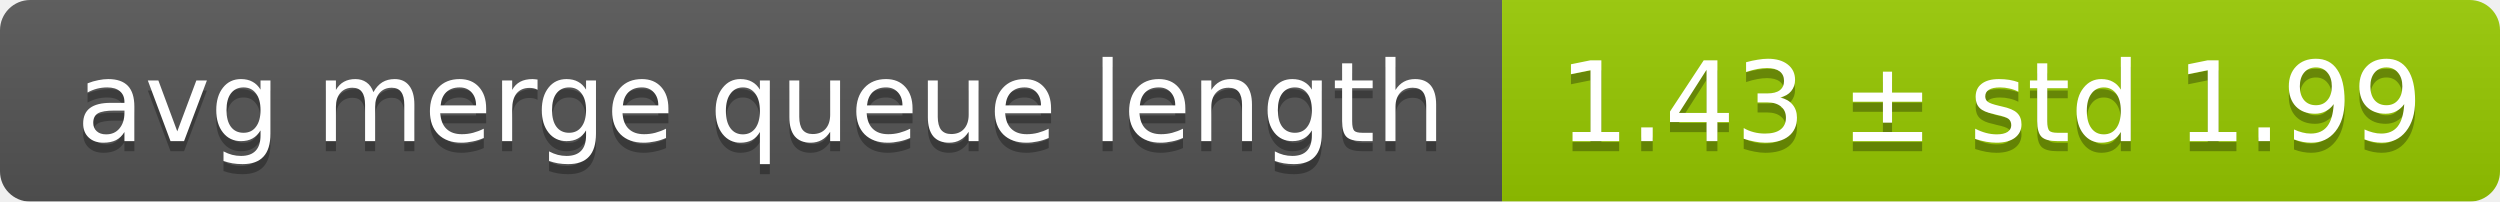
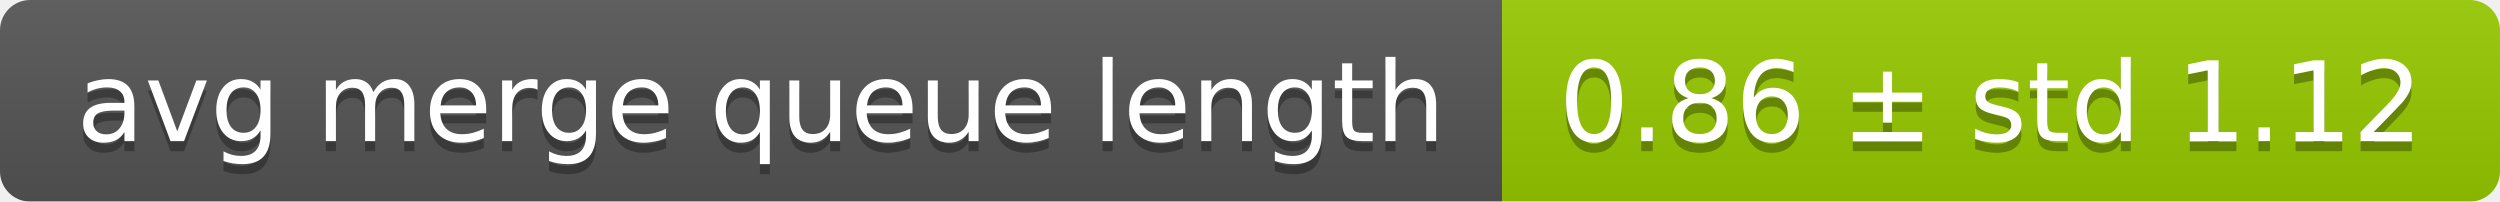
<svg xmlns="http://www.w3.org/2000/svg" width="248" height="20">
  <linearGradient id="smooth" x2="0" y2="100%">
    <stop offset="0" stop-color="#bbb" stop-opacity=".1" />
    <stop offset="1" stop-opacity=".1" />
  </linearGradient>
  <mask id="round">
    <rect width="248" height="20" rx="3" fill="#fff" />
  </mask>
  <g mask="url(#round)">
    <rect width="149" height="20" fill="#555" />
    <rect x="149" width="99" height="20" fill="#97ca00" />
    <rect width="248" height="20" fill="url(#smooth)" />
  </g>
  <g fill="#fff" text-anchor="middle" font-family="DejaVu Sans,Verdana,Geneva,sans-serif" font-size="11">
    <text x="75.5" y="15" fill="#010101" fill-opacity=".3">avg merge queue length</text>
    <text x="75.5" y="14">avg merge queue length</text>
-     <text x="197.5" y="15" fill="#010101" fill-opacity=".3">1.43 ± std 1.99</text>
-     <text x="197.5" y="14">1.43 ± std 1.99</text>
+     <text x="197.5" y="15" fill="#010101" fill-opacity=".3">0.86 ± std 1.12</text>
+     <text x="197.5" y="14">0.86 ± std 1.12</text>
  </g>
</svg>
